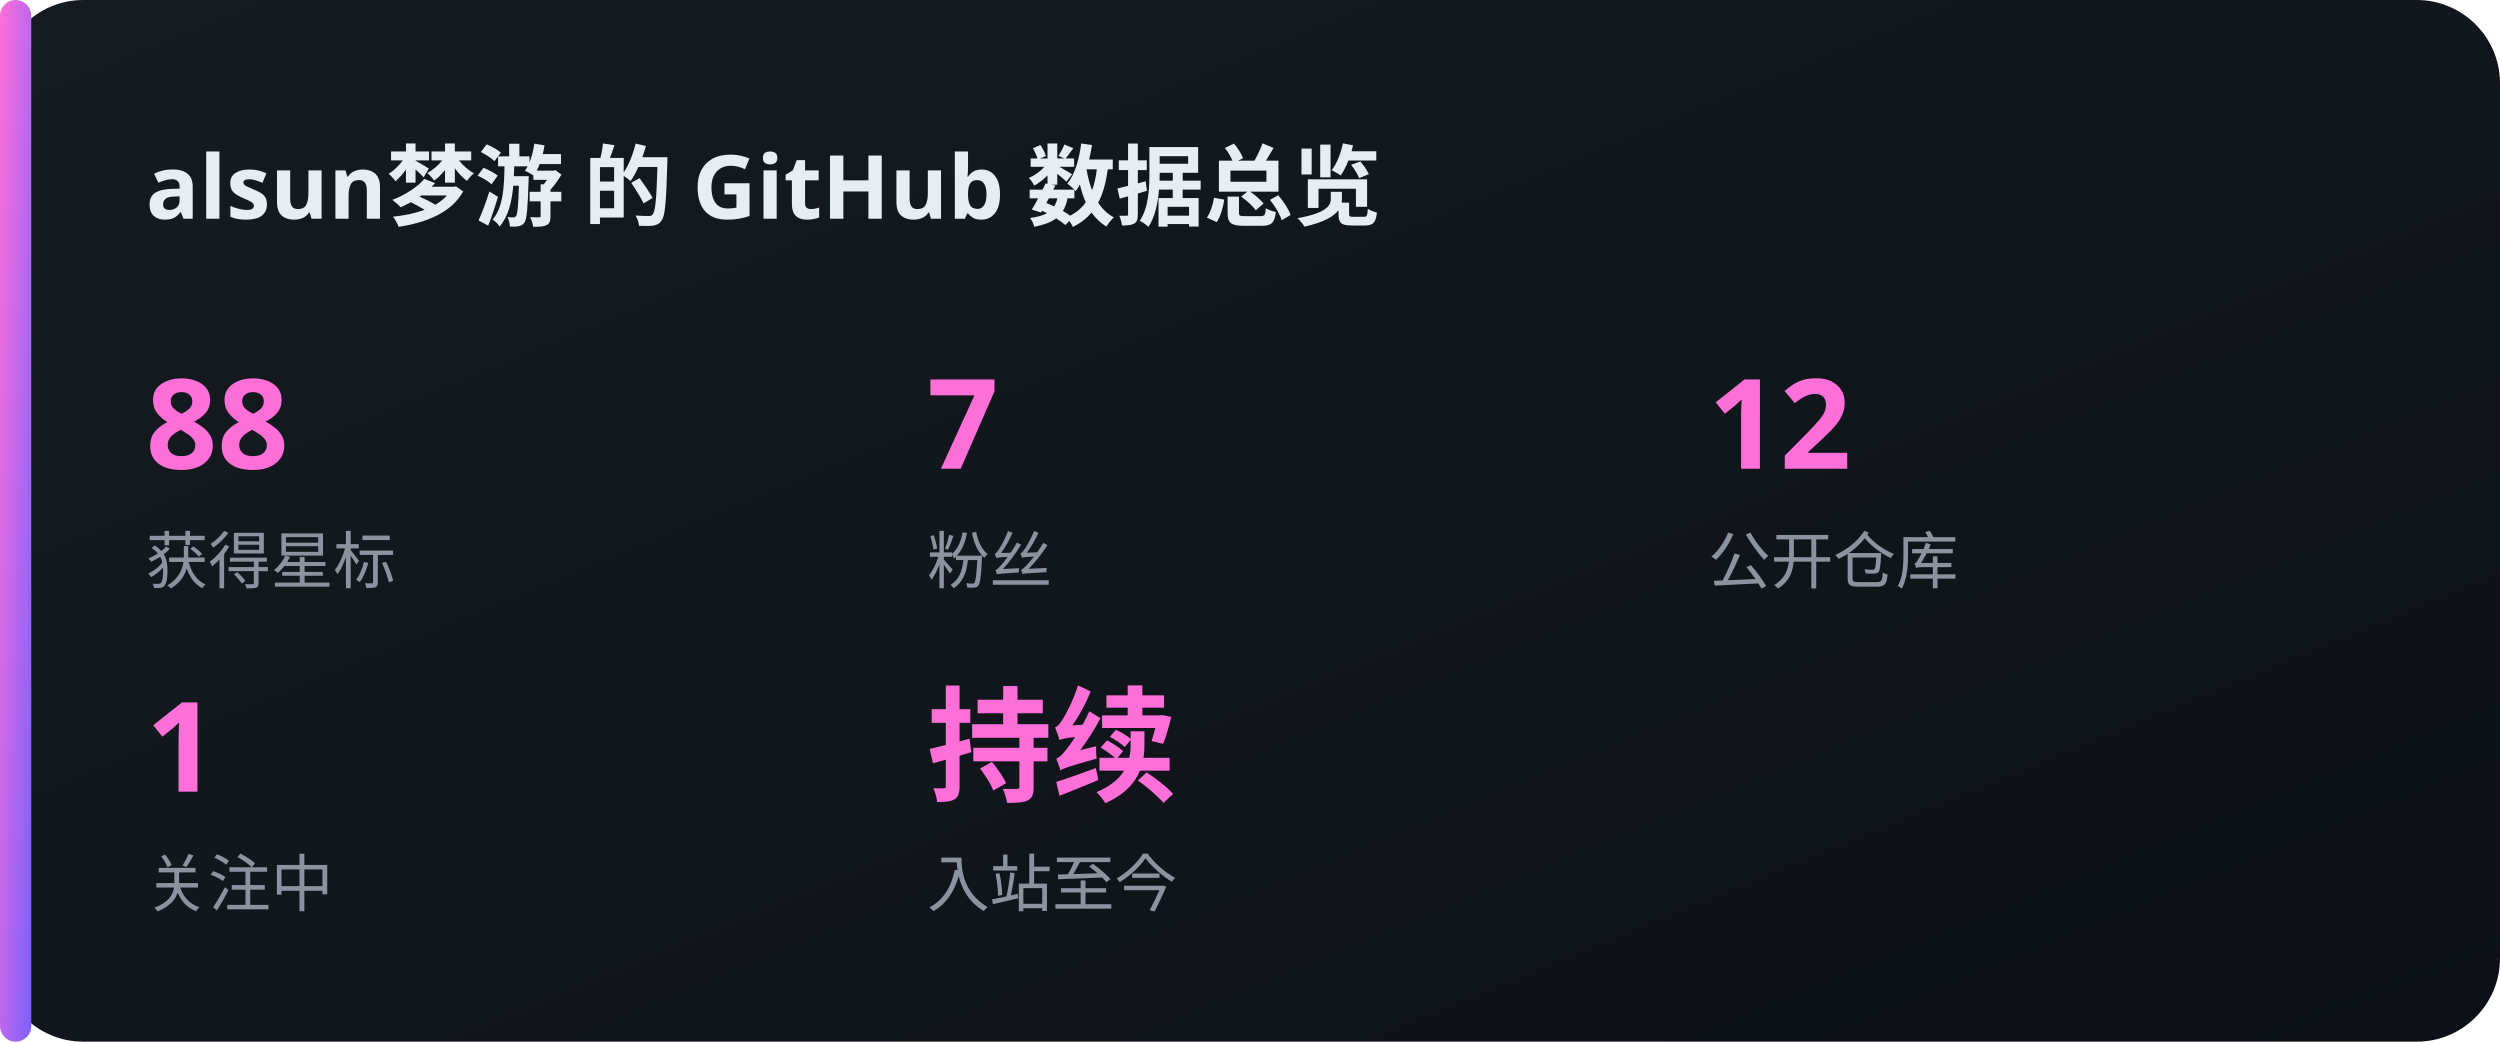
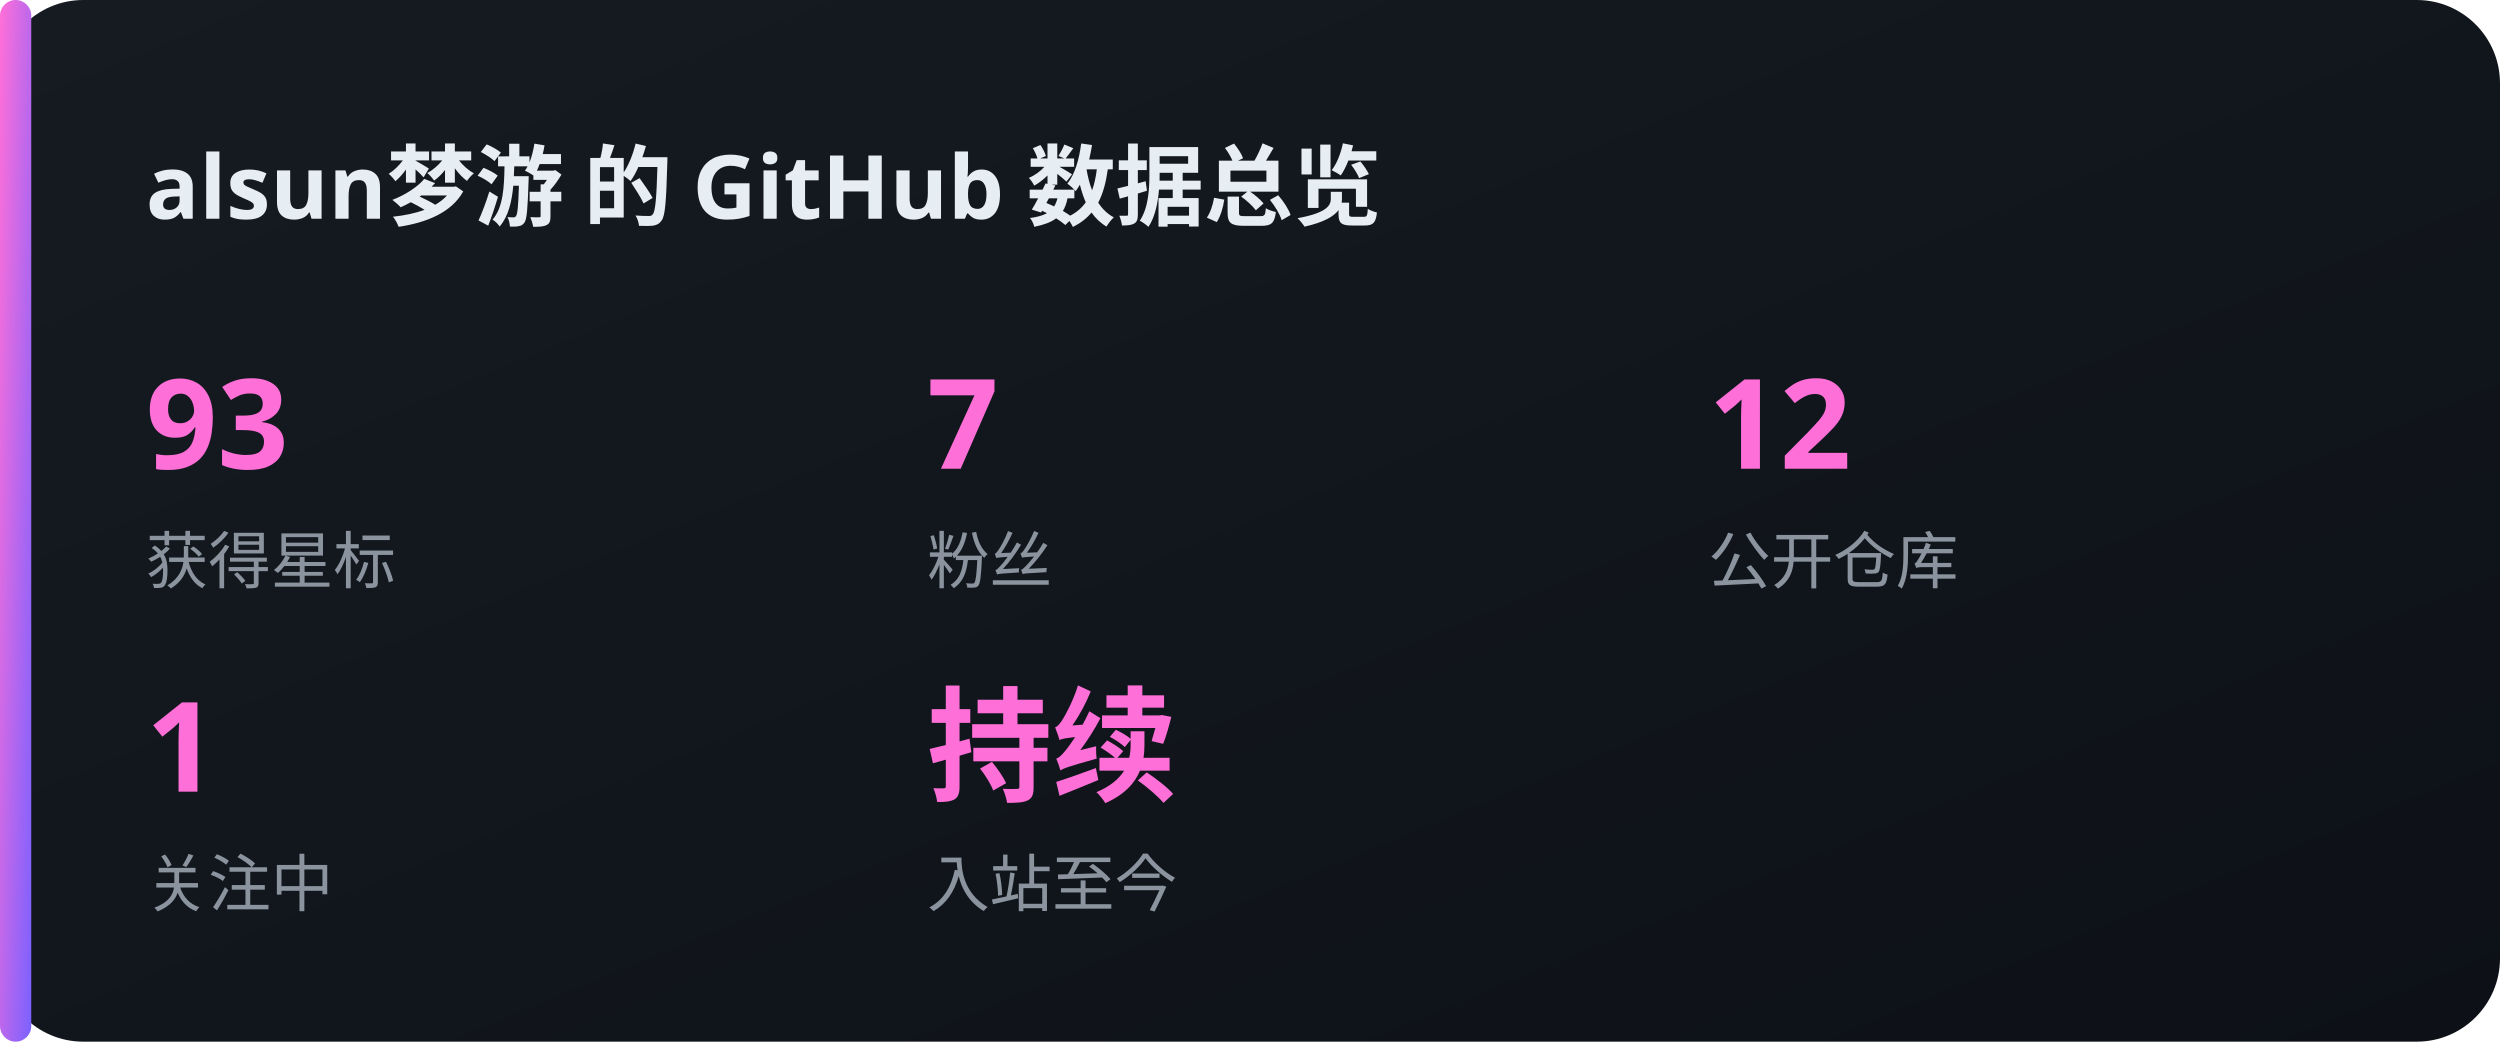
<svg xmlns="http://www.w3.org/2000/svg" width="480" height="200" viewBox="0 0 480 200">
  <defs>
    <linearGradient id="bg" x1="0" y1="0" x2="1" y2="1">
      <stop offset="0" stop-color="#161b22" />
      <stop offset="1" stop-color="#0d1117" />
    </linearGradient>
    <linearGradient id="acc" x1="0" y1="0" x2="1" y2="1">
      <stop offset="0" stop-color="#FF6FD8" />
      <stop offset="1" stop-color="#7B61FF" />
    </linearGradient>
  </defs>
  <rect x="0" y="0" width="480" height="200" rx="16" fill="url(#bg)" />
  <rect x="0" y="0" width="6" height="200" rx="3" fill="url(#acc)" />
  <text x="28" y="42" font-family="'Noto Sans SC','PingFang SC','Microsoft YaHei',sans-serif" font-size="17" fill="#e6edf3" text-anchor="start" font-weight="700">alsun梦游 的 GitHub 数据总览</text>
-   <text x="28" y="90" font-family="'Noto Sans SC','PingFang SC','Microsoft YaHei',sans-serif" font-size="24" fill="#FF6FD8" text-anchor="start" font-weight="700">88</text>
+   <text x="28" y="90" font-family="'Noto Sans SC','PingFang SC','Microsoft YaHei',sans-serif" font-size="24" fill="#FF6FD8" text-anchor="start" font-weight="700">93</text>
  <text x="28" y="112" font-family="'Noto Sans SC','PingFang SC','Microsoft YaHei',sans-serif" font-size="12" fill="#8b949e" text-anchor="start" font-weight="400">获得星标</text>
  <text x="178" y="90" font-family="'Noto Sans SC','PingFang SC','Microsoft YaHei',sans-serif" font-size="24" fill="#FF6FD8" text-anchor="start" font-weight="700">7</text>
  <text x="178" y="112" font-family="'Noto Sans SC','PingFang SC','Microsoft YaHei',sans-serif" font-size="12" fill="#8b949e" text-anchor="start" font-weight="400">粉丝</text>
  <text x="328" y="90" font-family="'Noto Sans SC','PingFang SC','Microsoft YaHei',sans-serif" font-size="24" fill="#FF6FD8" text-anchor="start" font-weight="700">12</text>
  <text x="328" y="112" font-family="'Noto Sans SC','PingFang SC','Microsoft YaHei',sans-serif" font-size="12" fill="#8b949e" text-anchor="start" font-weight="400">公开仓库</text>
  <text x="28" y="152" font-family="'Noto Sans SC','PingFang SC','Microsoft YaHei',sans-serif" font-size="24" fill="#FF6FD8" text-anchor="start" font-weight="700">1</text>
  <text x="28" y="174" font-family="'Noto Sans SC','PingFang SC','Microsoft YaHei',sans-serif" font-size="12" fill="#8b949e" text-anchor="start" font-weight="400">关注中</text>
  <text x="178" y="152" font-family="'Noto Sans SC','PingFang SC','Microsoft YaHei',sans-serif" font-size="24" fill="#FF6FD8" text-anchor="start" font-weight="700">持续</text>
  <text x="178" y="174" font-family="'Noto Sans SC','PingFang SC','Microsoft YaHei',sans-serif" font-size="12" fill="#8b949e" text-anchor="start" font-weight="400">入站至今</text>
</svg>
